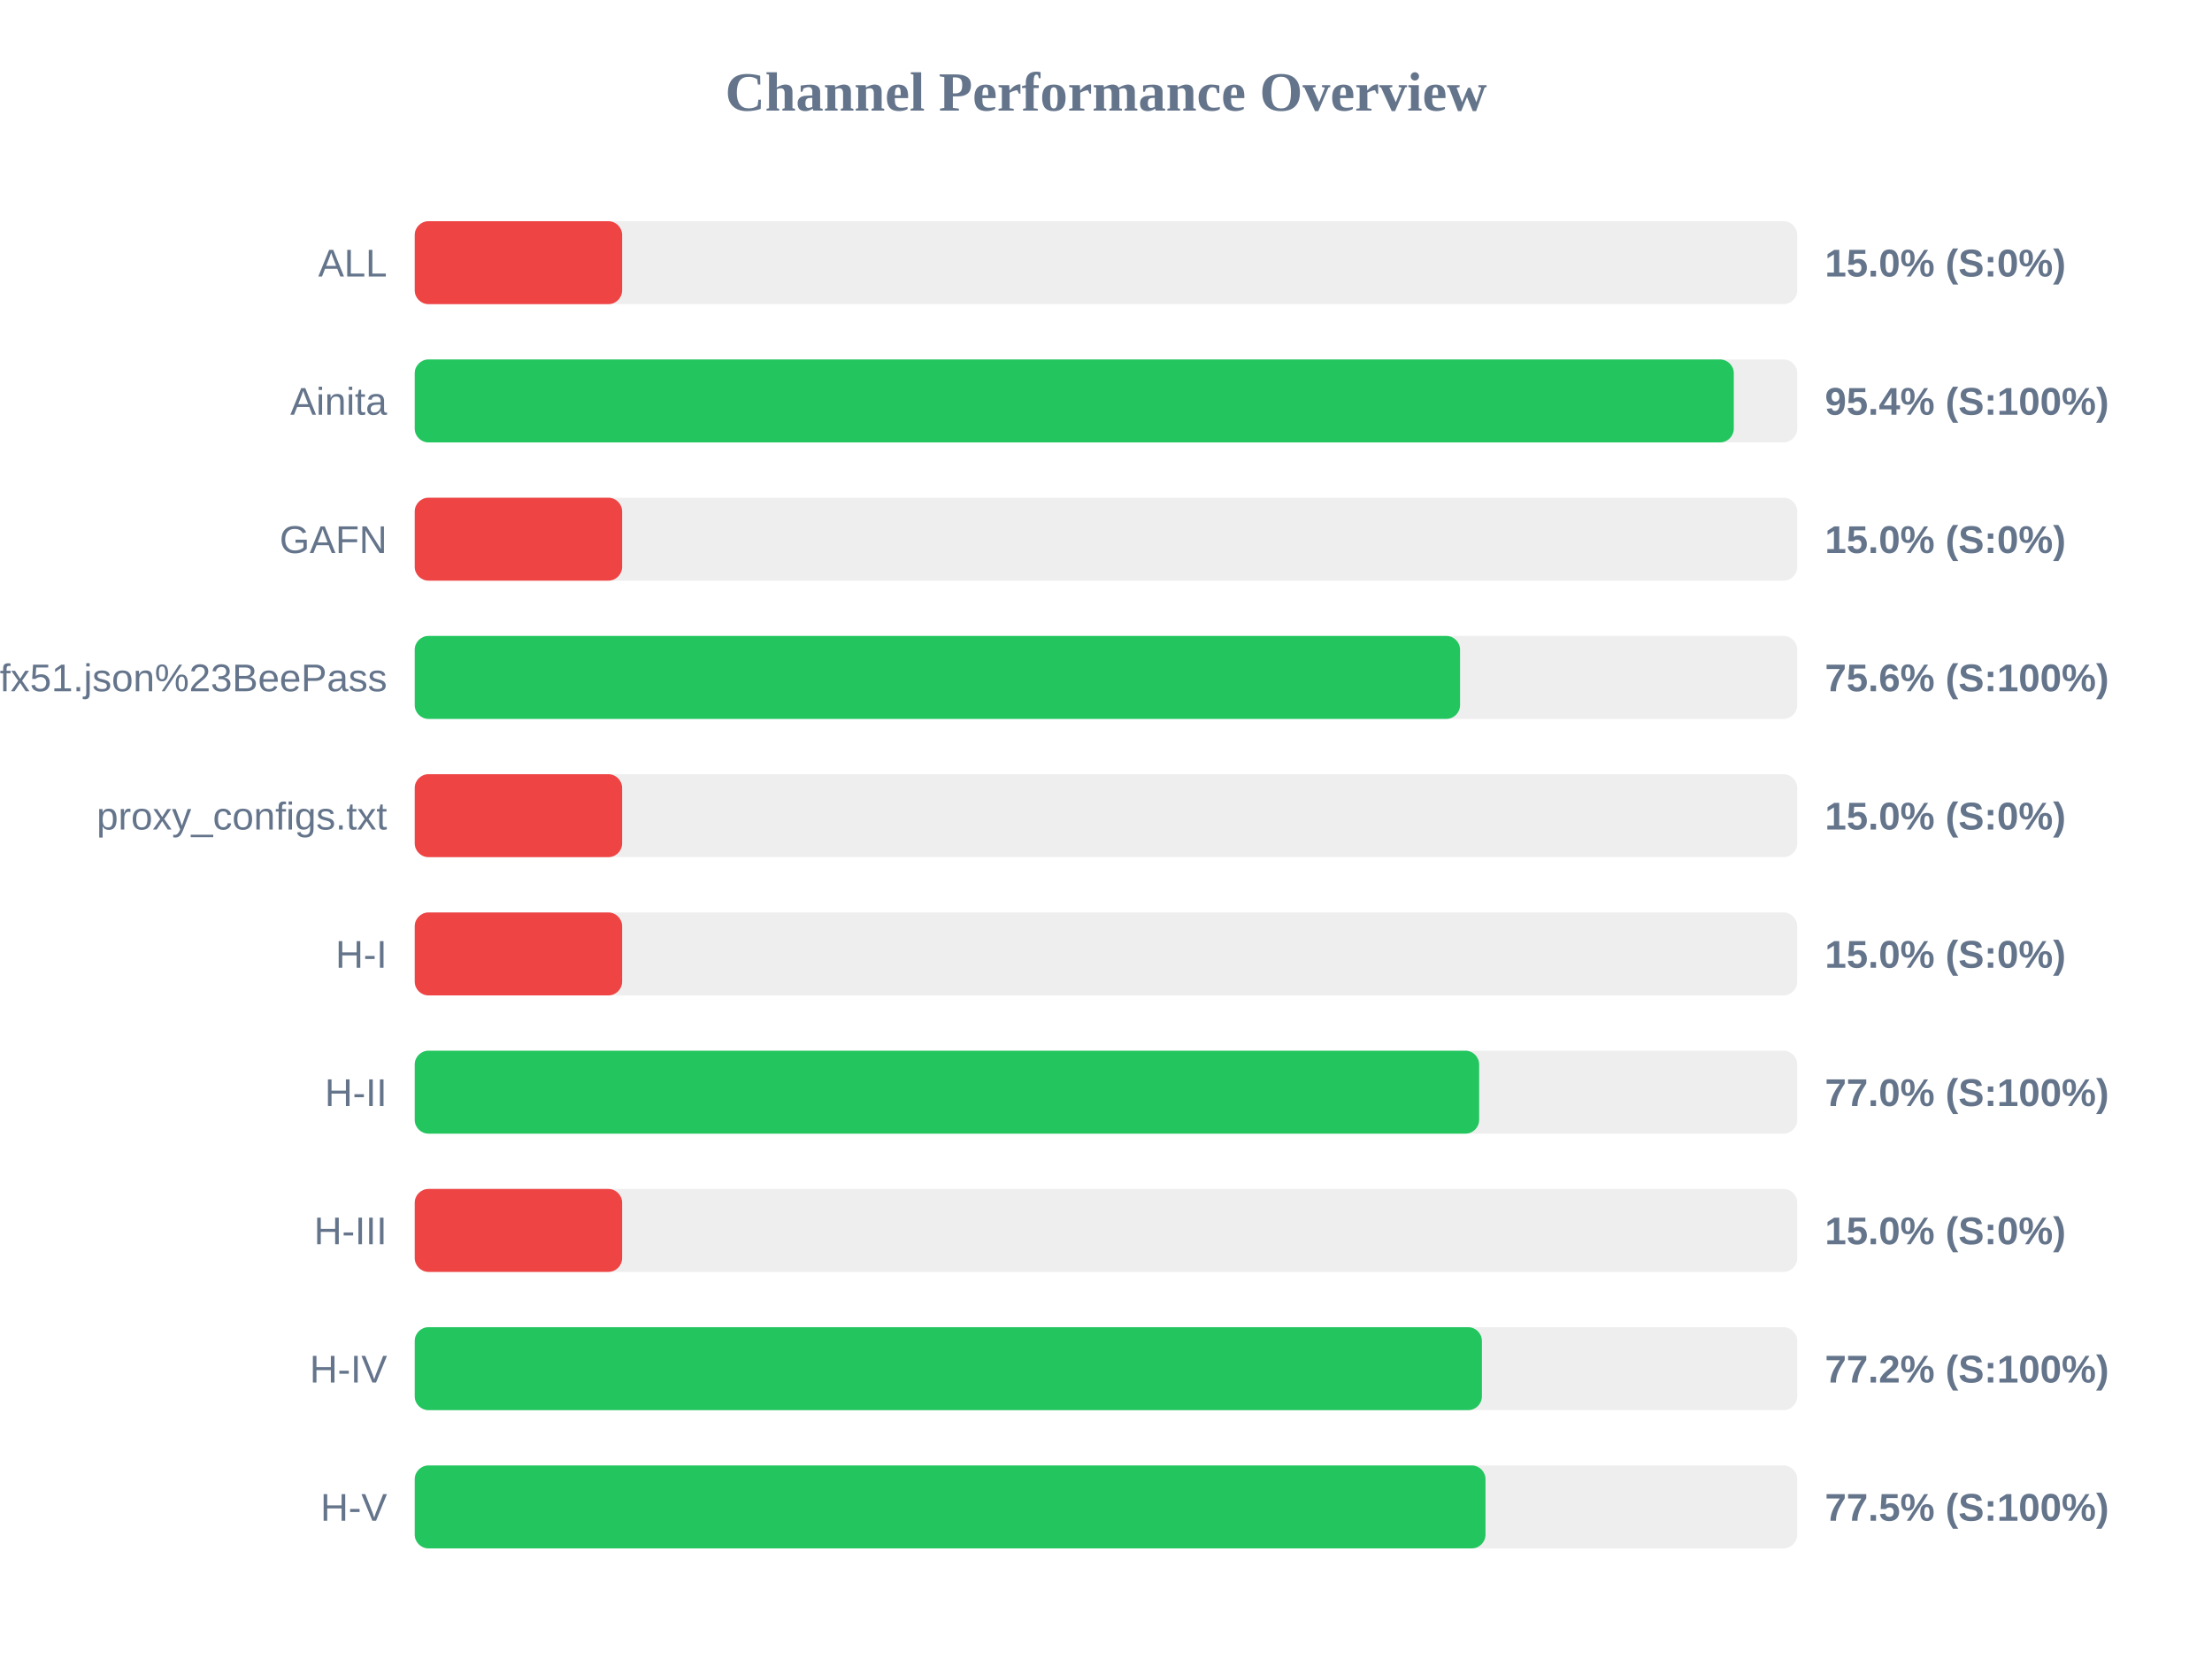
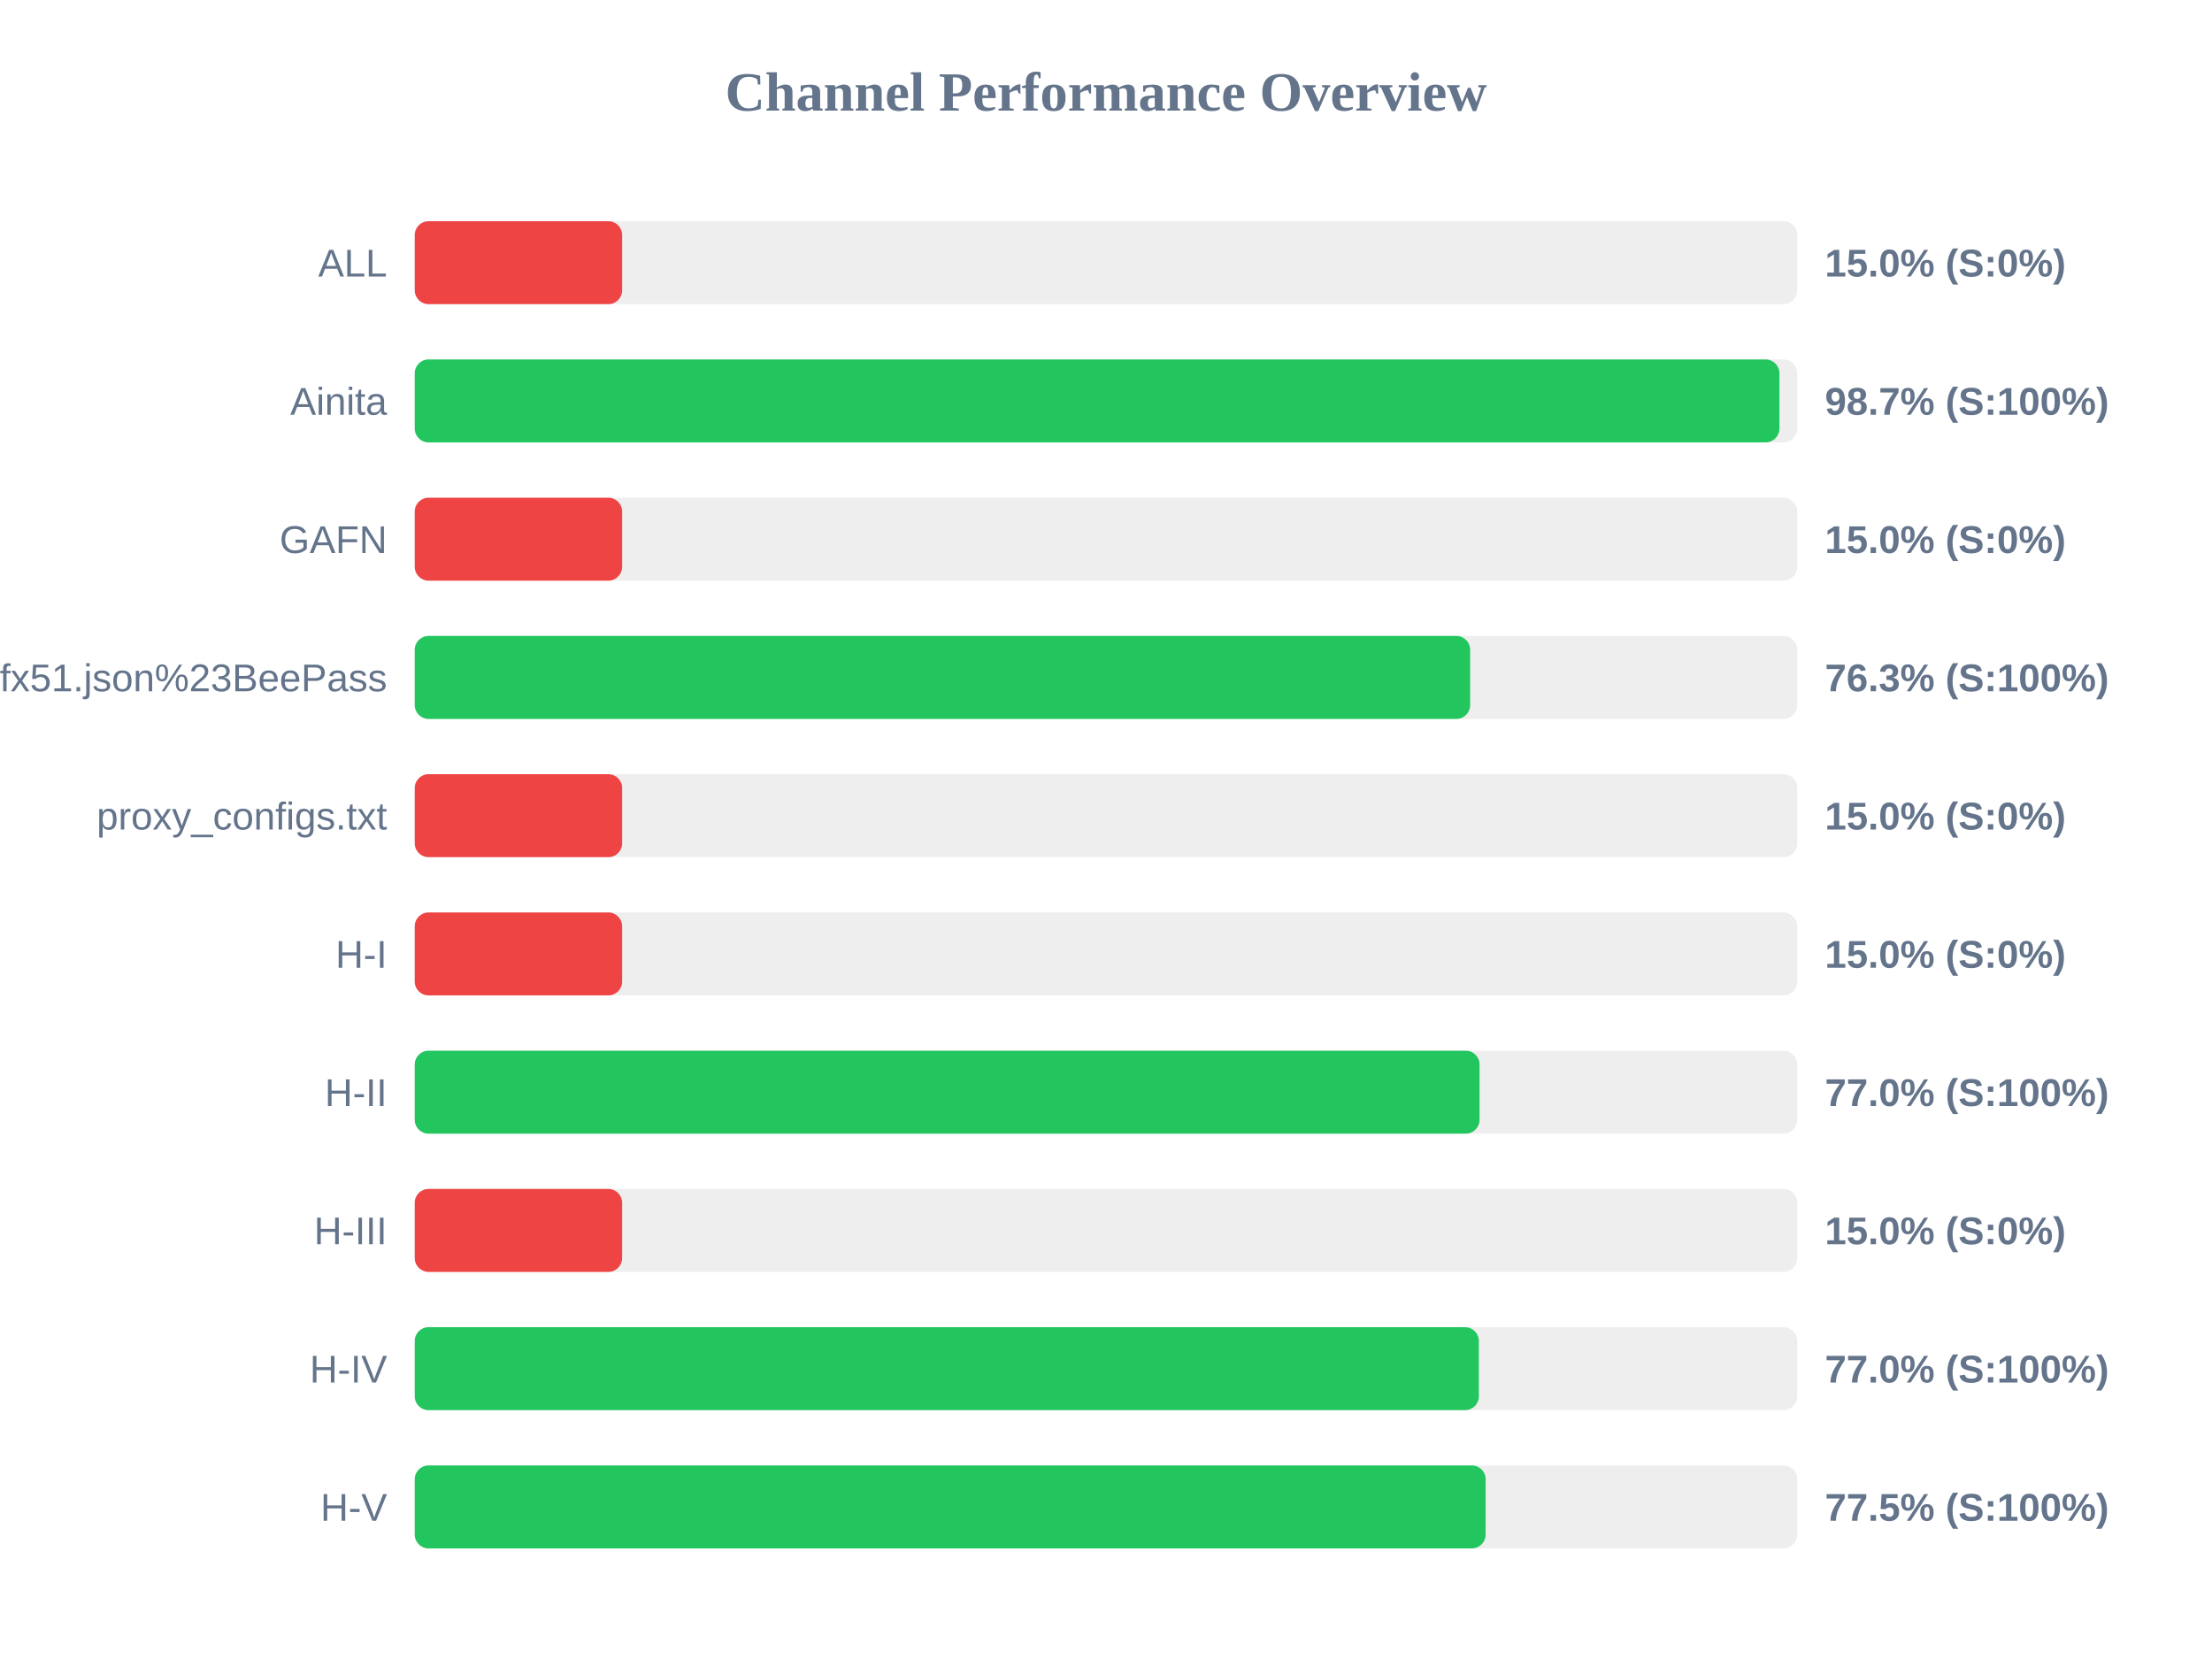
<svg xmlns="http://www.w3.org/2000/svg" width="800" height="600" version="1.1">
  <style>
        .row { font: 14px Arial; fill: #64748b; }
        .score { font: bold 14px Arial; fill: #64748b; }
    </style>
  <text x="400" y="40" text-anchor="middle" font-size="20px" font-weight="bold" fill="#64748b">Channel Performance Overview</text>
  <rect x="150" y="80" width="500" height="30" fill="#eee" rx="5" />
  <rect x="150" y="80" width="75.0" height="30" fill="#ef4444" rx="5" />
  <text x="140" y="100" text-anchor="end" class="row">ALL</text>
  <text x="660" y="100" text-anchor="start" class="score">15.0% (S:0%)</text>
  <rect x="150" y="130" width="500" height="30" fill="#eee" rx="5" />
-   <rect x="150" y="130" width="477.05" height="30" fill="#22c55e" rx="5" />
+   <rect x="150" y="130" width="493.55" height="30" fill="#22c55e" rx="5" />
  <text x="140" y="150" text-anchor="end" class="row">Ainita</text>
-   <text x="660" y="150" text-anchor="start" class="score">95.4% (S:100%)</text>
+   <text x="660" y="150" text-anchor="start" class="score">98.7% (S:100%)</text>
  <rect x="150" y="180" width="500" height="30" fill="#eee" rx="5" />
  <rect x="150" y="180" width="75.0" height="30" fill="#ef4444" rx="5" />
  <text x="140" y="200" text-anchor="end" class="row">GAFN</text>
  <text x="660" y="200" text-anchor="start" class="score">15.0% (S:0%)</text>
  <rect x="150" y="230" width="500" height="30" fill="#eee" rx="5" />
-   <rect x="150" y="230" width="378.05" height="30" fill="#22c55e" rx="5" />
+   <rect x="150" y="230" width="381.7" height="30" fill="#22c55e" rx="5" />
  <text x="140" y="250" text-anchor="end" class="row">sub?s=ssconf%3A%2F%2Fs3.amazonaws.com%2Fbeedynconprd%2Fzf38bv6oxi1nv3wfkpmxyfl8yj5fargza3foantoalu16vznl0ckxx7bgf1ufx51.json%23BeePass</text>
-   <text x="660" y="250" text-anchor="start" class="score">75.6% (S:100%)</text>
+   <text x="660" y="250" text-anchor="start" class="score">76.3% (S:100%)</text>
  <rect x="150" y="280" width="500" height="30" fill="#eee" rx="5" />
  <rect x="150" y="280" width="75.0" height="30" fill="#ef4444" rx="5" />
  <text x="140" y="300" text-anchor="end" class="row">proxy_configs.txt</text>
  <text x="660" y="300" text-anchor="start" class="score">15.0% (S:0%)</text>
  <rect x="150" y="330" width="500" height="30" fill="#eee" rx="5" />
  <rect x="150" y="330" width="75.0" height="30" fill="#ef4444" rx="5" />
  <text x="140" y="350" text-anchor="end" class="row">H-I</text>
  <text x="660" y="350" text-anchor="start" class="score">15.0% (S:0%)</text>
  <rect x="150" y="380" width="500" height="30" fill="#eee" rx="5" />
-   <rect x="150" y="380" width="384.95" height="30" fill="#22c55e" rx="5" />
+   <rect x="150" y="380" width="385.1" height="30" fill="#22c55e" rx="5" />
  <text x="140" y="400" text-anchor="end" class="row">H-II</text>
  <text x="660" y="400" text-anchor="start" class="score">77.0% (S:100%)</text>
  <rect x="150" y="430" width="500" height="30" fill="#eee" rx="5" />
  <rect x="150" y="430" width="75.0" height="30" fill="#ef4444" rx="5" />
  <text x="140" y="450" text-anchor="end" class="row">H-III</text>
  <text x="660" y="450" text-anchor="start" class="score">15.0% (S:0%)</text>
  <rect x="150" y="480" width="500" height="30" fill="#eee" rx="5" />
-   <rect x="150" y="480" width="385.95" height="30" fill="#22c55e" rx="5" />
+   <rect x="150" y="480" width="384.85" height="30" fill="#22c55e" rx="5" />
  <text x="140" y="500" text-anchor="end" class="row">H-IV</text>
-   <text x="660" y="500" text-anchor="start" class="score">77.2% (S:100%)</text>
+   <text x="660" y="500" text-anchor="start" class="score">77.0% (S:100%)</text>
  <rect x="150" y="530" width="500" height="30" fill="#eee" rx="5" />
-   <rect x="150" y="530" width="387.25" height="30" fill="#22c55e" rx="5" />
+   <rect x="150" y="530" width="387.3" height="30" fill="#22c55e" rx="5" />
  <text x="140" y="550" text-anchor="end" class="row">H-V</text>
  <text x="660" y="550" text-anchor="start" class="score">77.5% (S:100%)</text>
</svg>
